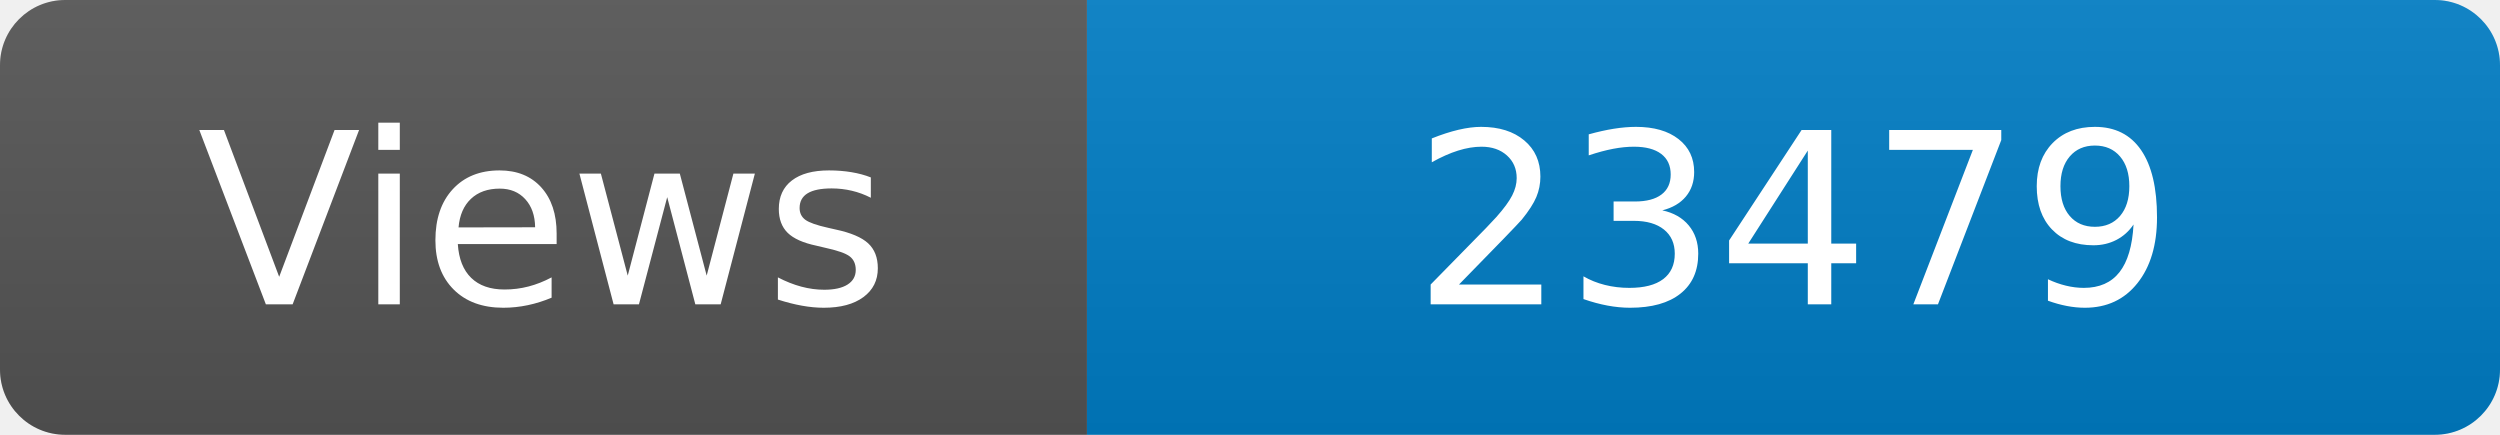
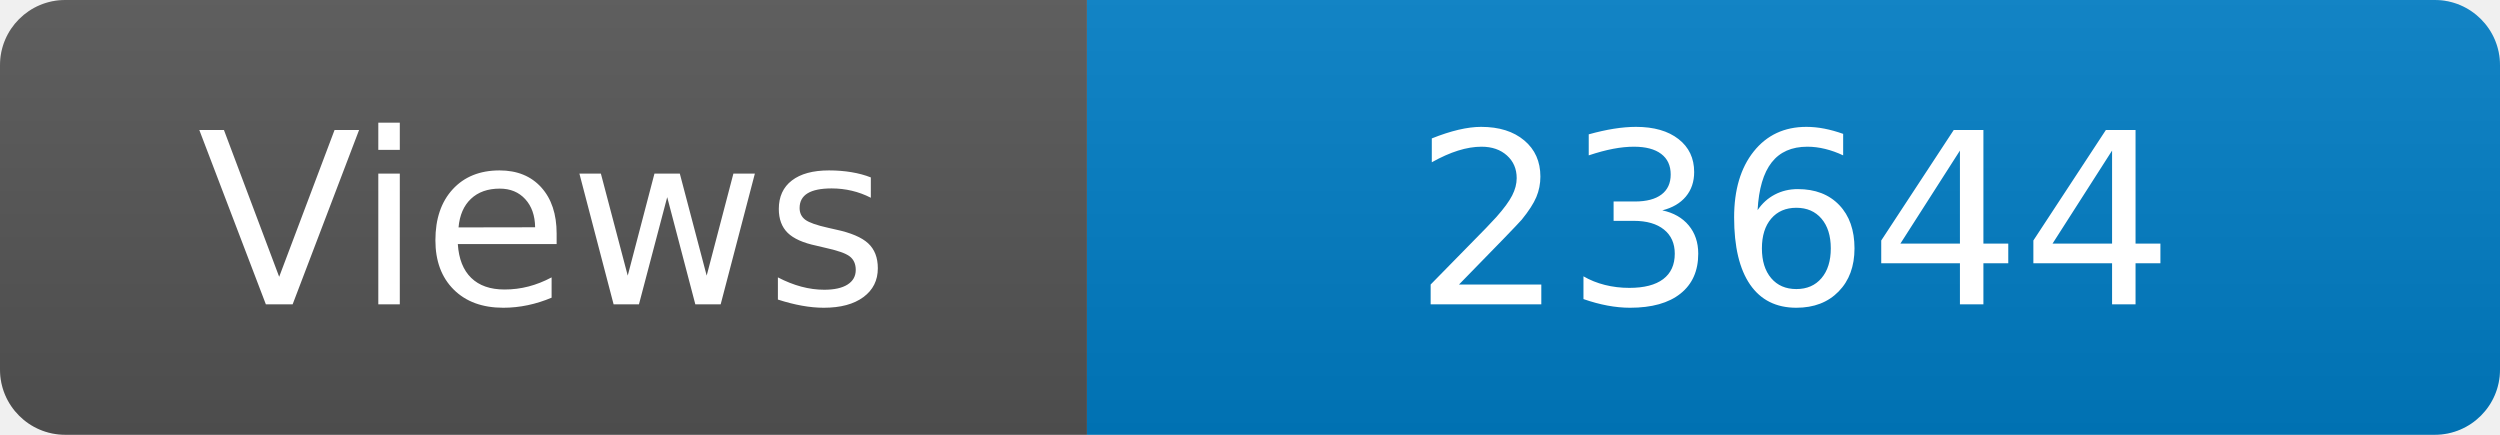
<svg xmlns="http://www.w3.org/2000/svg" width="115" height="20" role="img" aria-label="Maintained?: yes">
  <linearGradient id="s" x2="0" y2="100%">
    <stop offset="0" stop-color="#bbb" stop-opacity=".1" />
    <stop offset="1" stop-opacity=".1" />
  </linearGradient>
  <clipPath id="r">
    <rect width="115" height="20" rx="3" fill="#fff" />
  </clipPath>
  <g clip-path="url(#r)">
    <rect width="50" height="20" fill="#555" />
    <rect x="50" width="160" height="20" fill="#007ec6" />
    <rect width="115" height="20" fill="url(#s)" />
  </g>
  <g fill="#fff" text-anchor="middle" font-family="Verdana,Geneva,DejaVu Sans,sans-serif" font-size="110">
    <text x="250" y="140" transform="scale(.1)" fill="#fff">Views</text>
-     <text x="825" y="140" transform="scale(.1)" fill="#fff">23479</text>
+     <text x="825" y="140" transform="scale(.1)" fill="#fff">23644</text>
  </g>
</svg>
